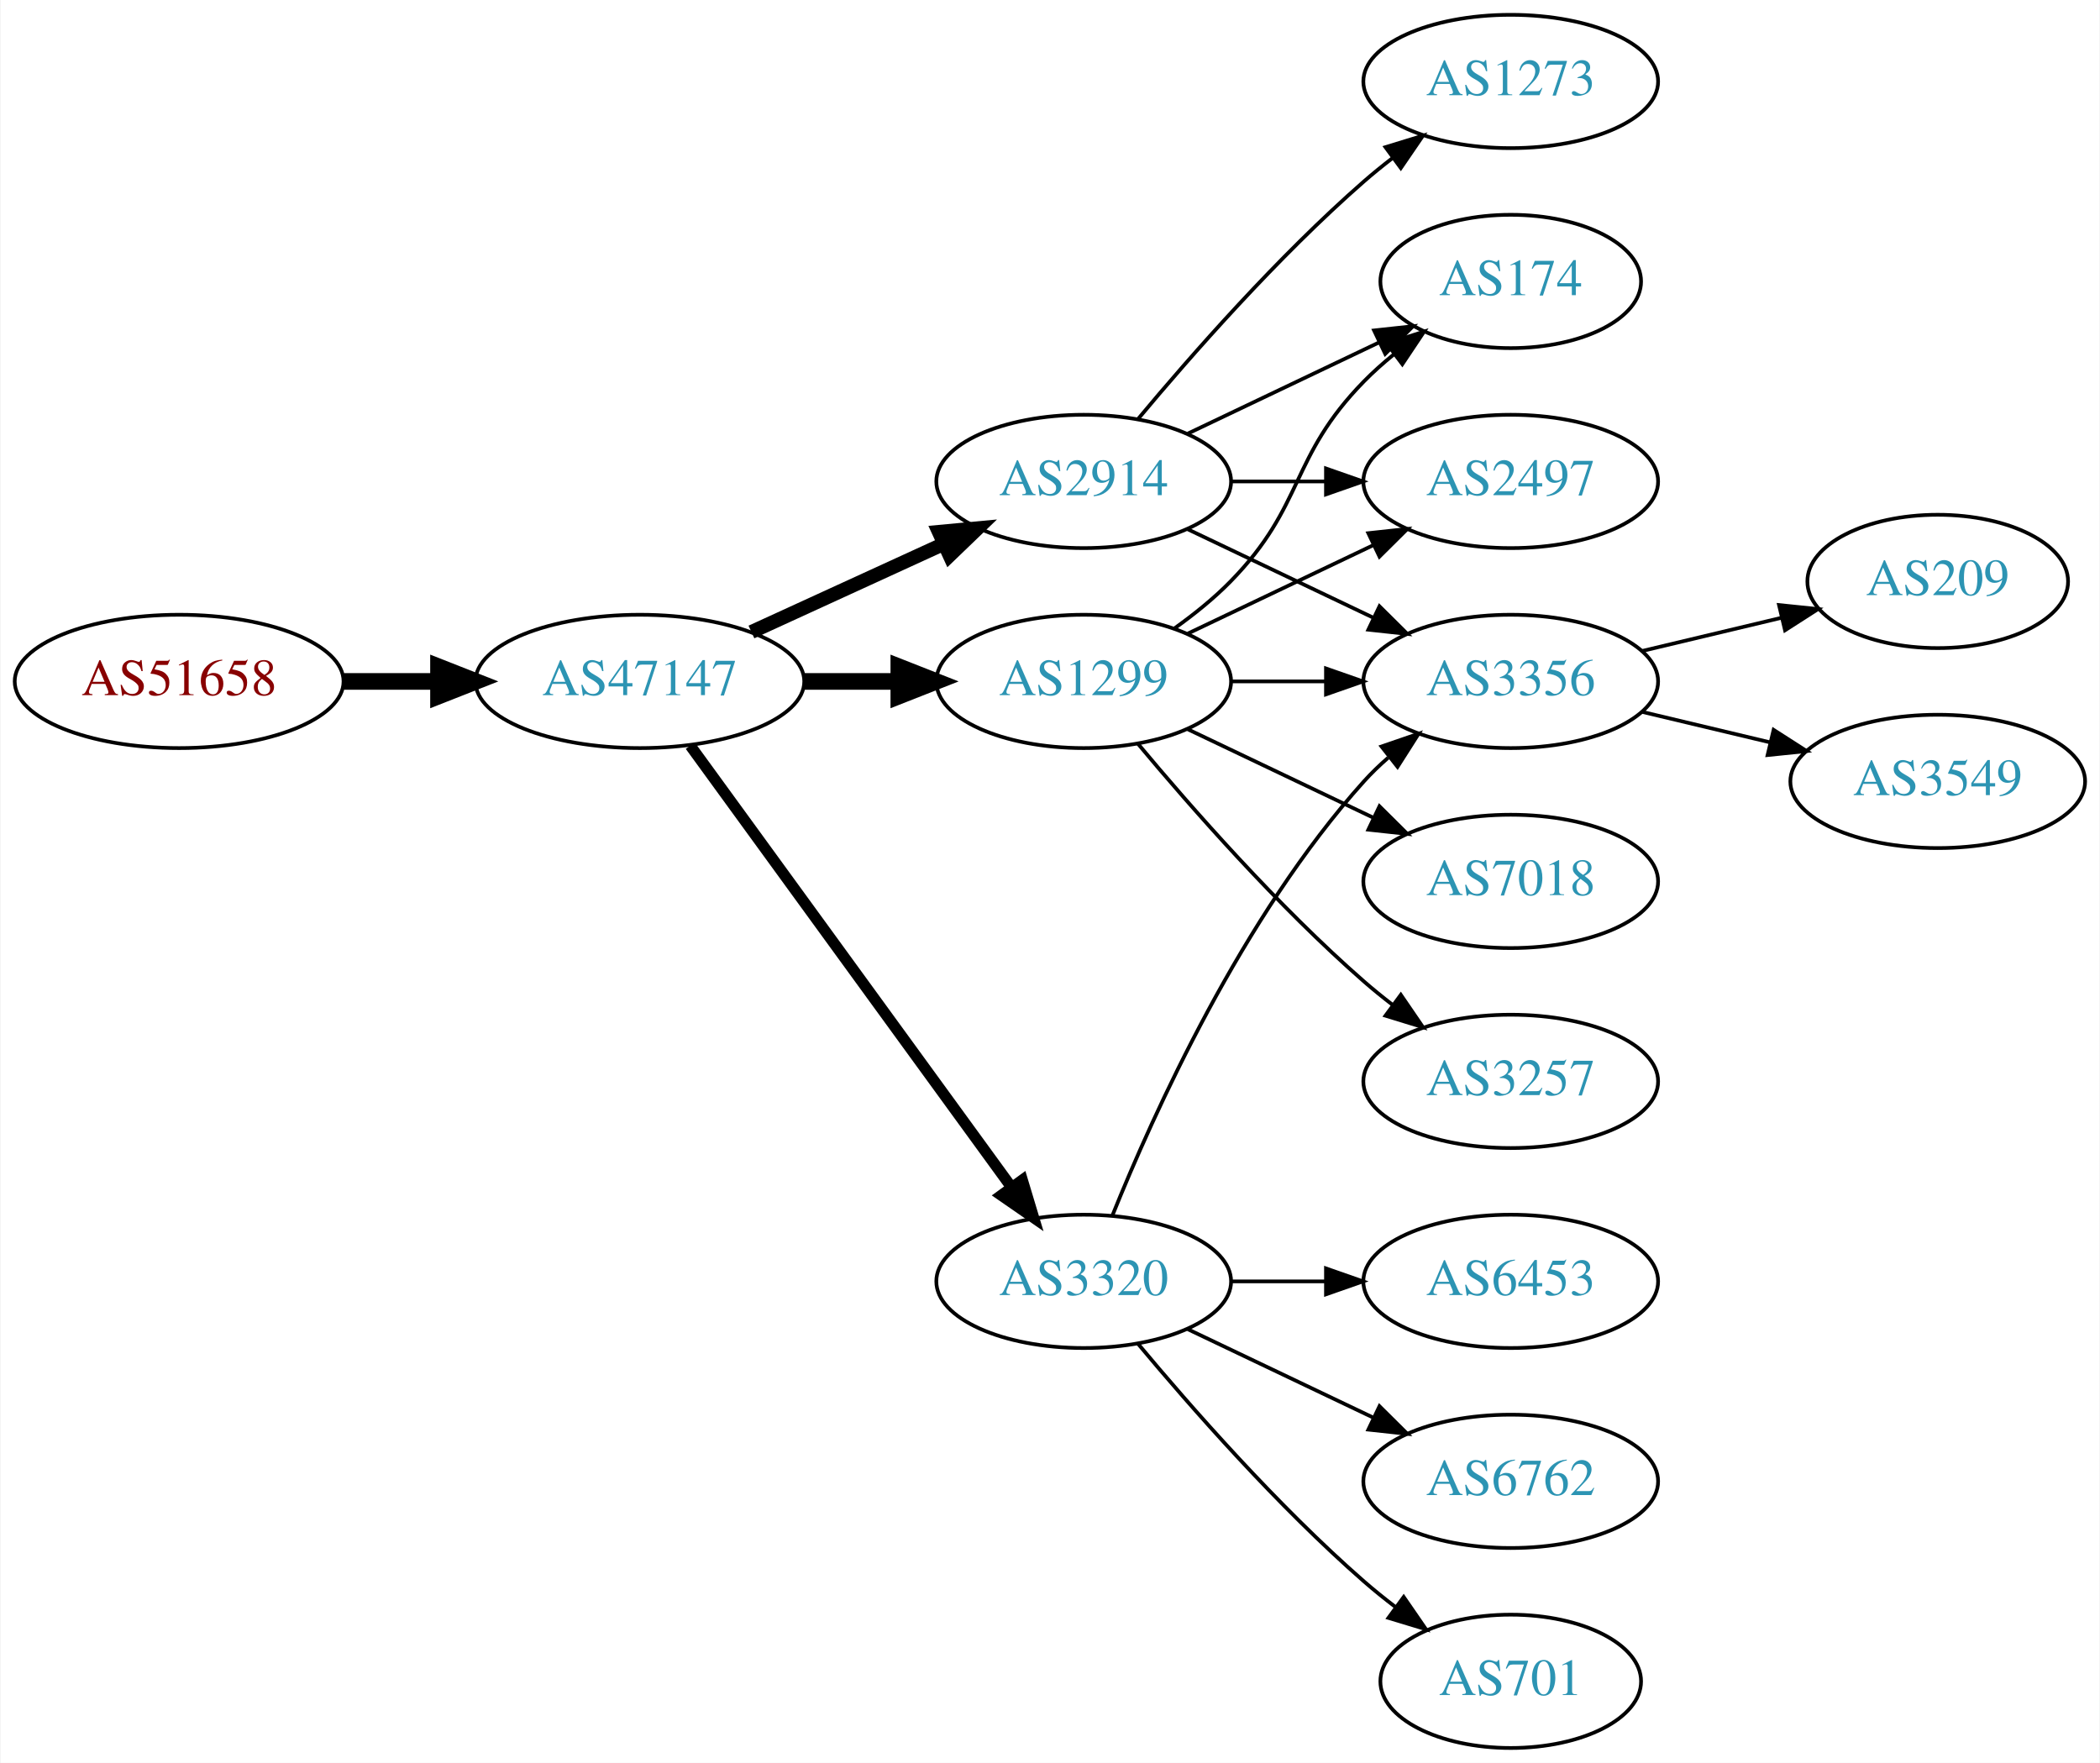
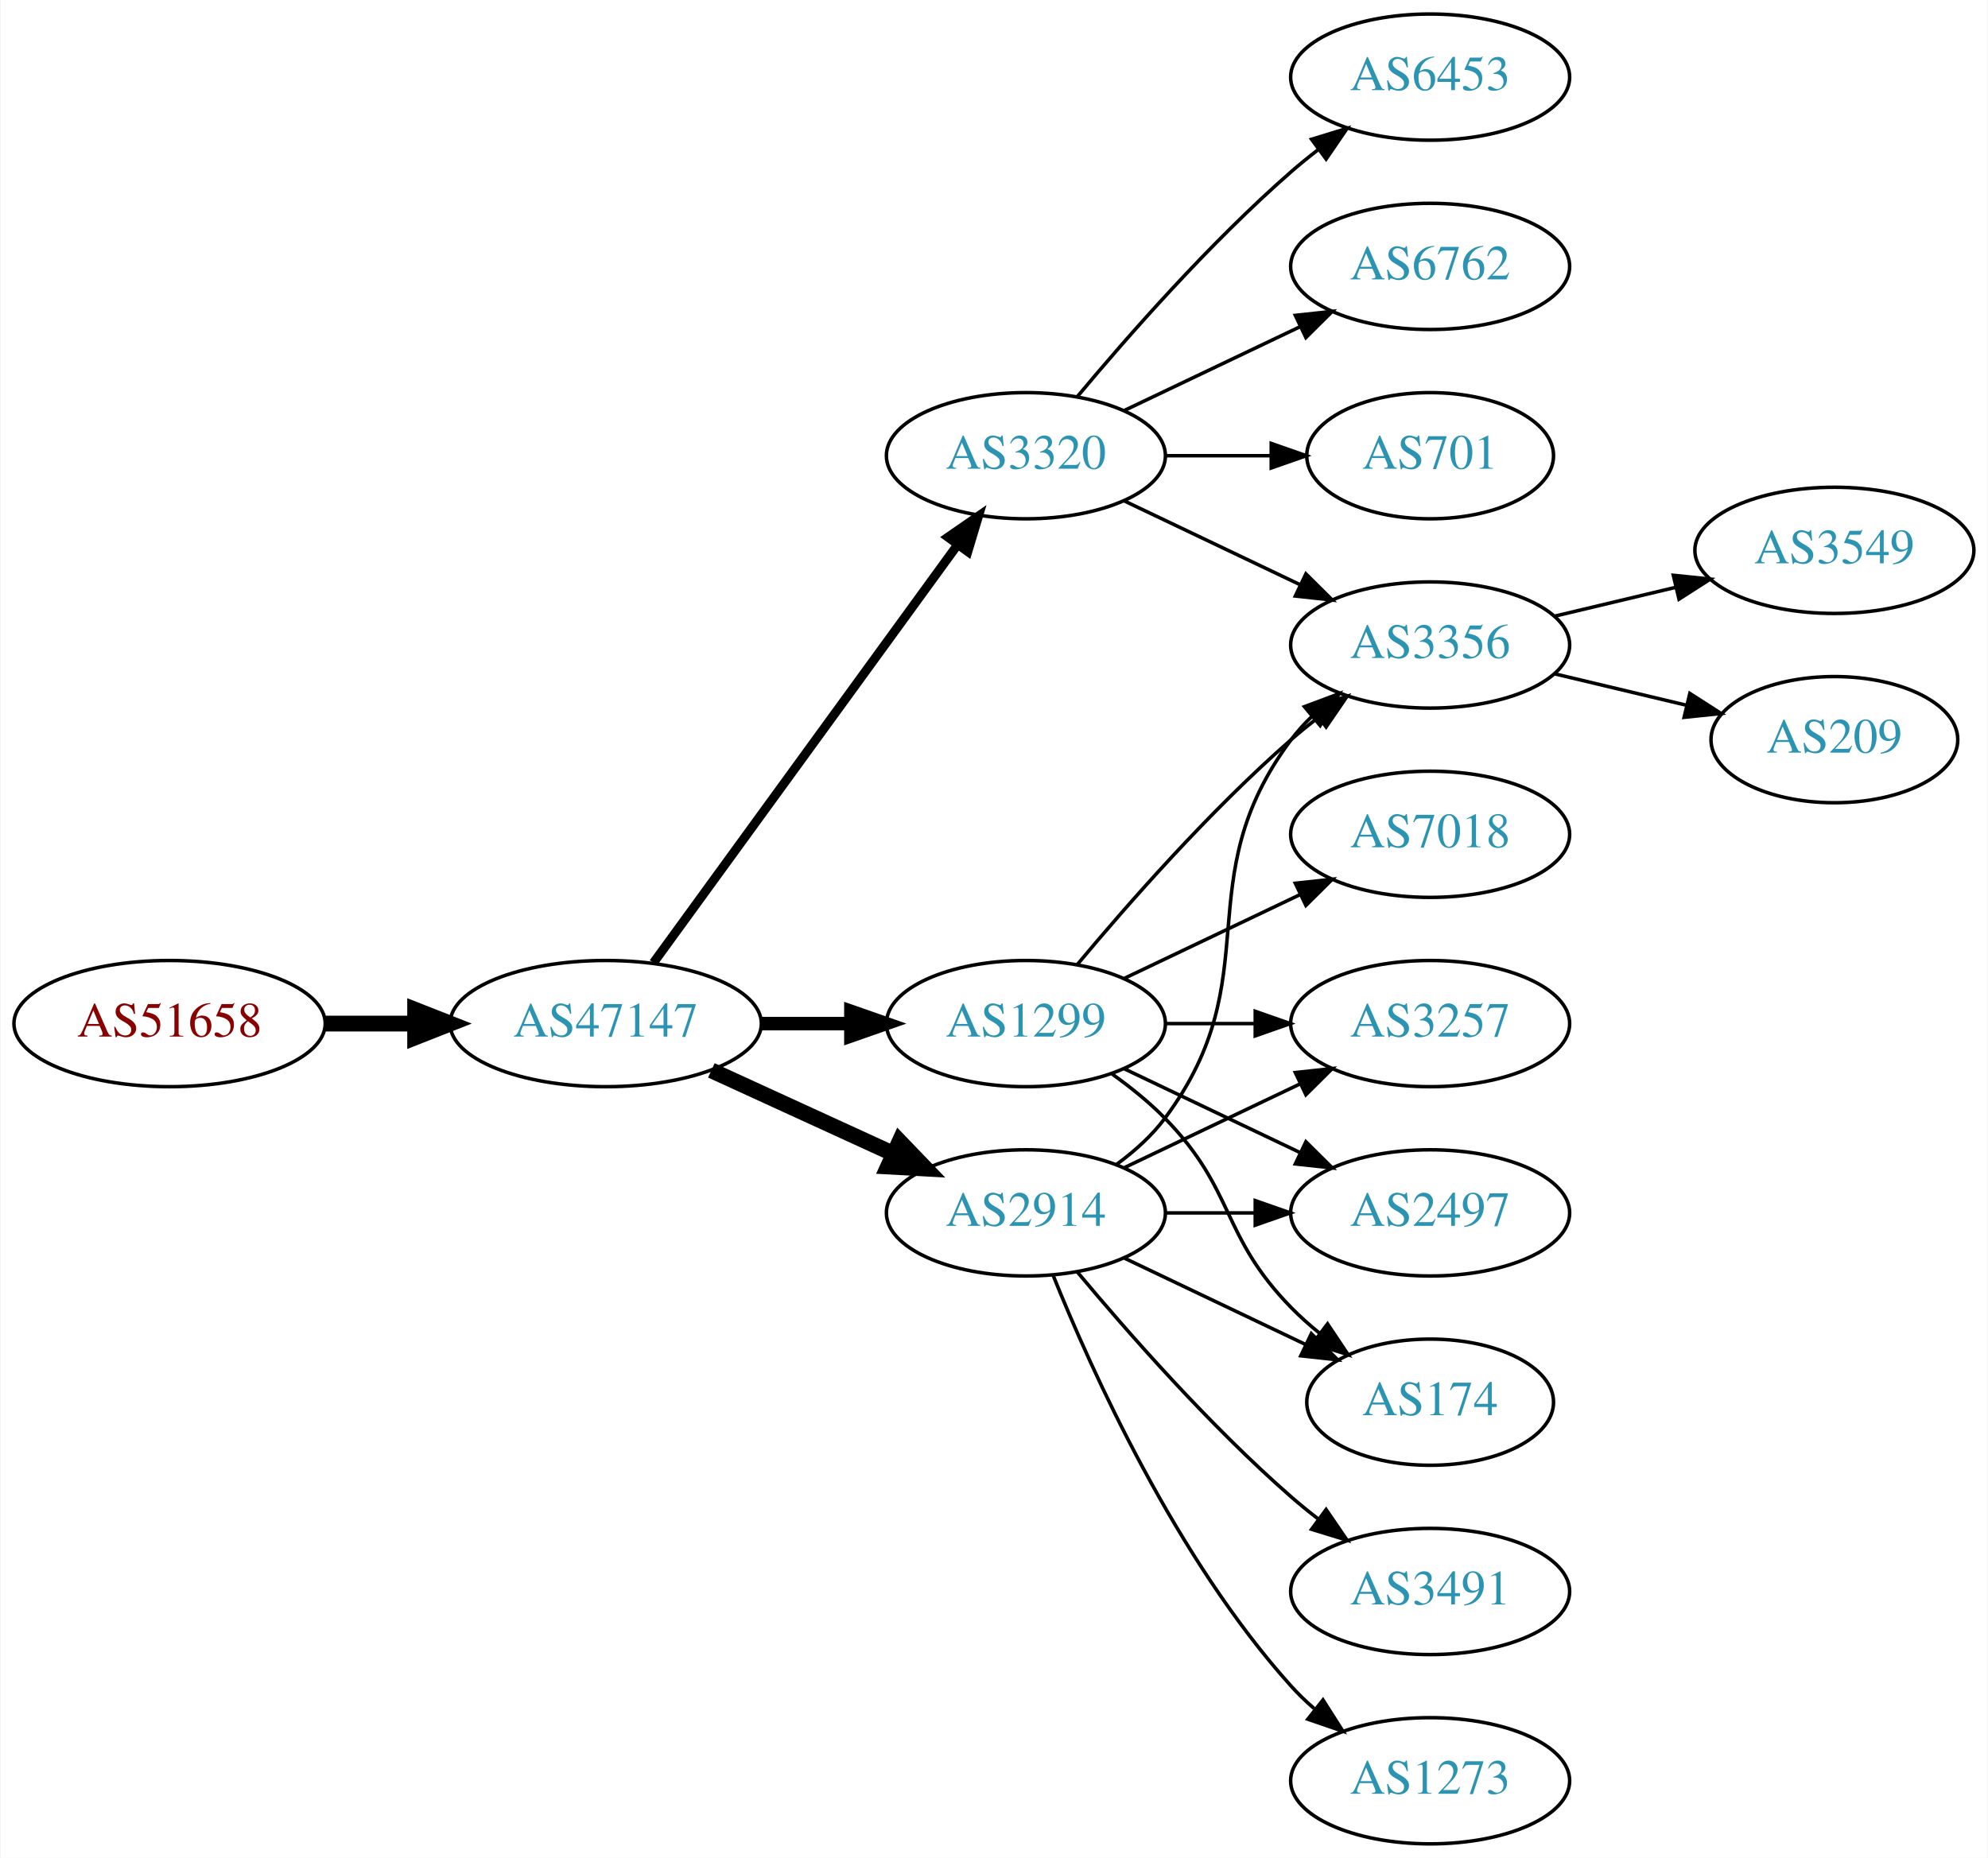
- <svg xmlns="http://www.w3.org/2000/svg" xmlns:xlink="http://www.w3.org/1999/xlink" width="567pt" height="476pt" viewBox="0.00 0.00 566.66 476.00">
-   <g id="graph0" class="graph" transform="scale(1 1) rotate(0) translate(4 472)">
-     <polygon fill="white" stroke="none" points="-4,4 -4,-472 562.663,-472 562.663,4 -4,4" />
+ <svg xmlns="http://www.w3.org/2000/svg" xmlns:xlink="http://www.w3.org/1999/xlink" width="567pt" height="530pt" viewBox="0.00 0.00 566.66 530.00">
+   <g id="graph0" class="graph" transform="scale(1 1) rotate(0) translate(4 526)">
+     <polygon fill="white" stroke="none" points="-4,4 -4,-526 562.663,-526 562.663,4 -4,4" />
    <g id="node1" class="node">
      <g id="a_node1">
        <a xlink:href="/asn/51658" xlink:title="AS51658 ~ Patrick Janesch trading as Lucesem [AT]">
-           <ellipse fill="#ffffff" stroke="black" cx="44.196" cy="-288" rx="44.393" ry="18" />
-           <text text-anchor="middle" x="44.196" y="-284.3" font-family="Times,serif" font-size="14.00" fill="#880000">AS51658</text>
+           <ellipse fill="#ffffff" stroke="black" cx="44.196" cy="-234" rx="44.393" ry="18" />
+           <text text-anchor="middle" x="44.196" y="-230.3" font-family="Times,serif" font-size="14.00" fill="#880000">AS51658</text>
        </a>
      </g>
    </g>
    <g id="node2" class="node">
      <g id="a_node2">
        <a xlink:href="/asn/47147" xlink:title="AS47147 ~ ANEXIA Internetdienstleistungs GmbH [AT]">
-           <ellipse fill="#ffffff" stroke="black" cx="168.588" cy="-288" rx="44.393" ry="18" />
-           <text text-anchor="middle" x="168.588" y="-284.3" font-family="Times,serif" font-size="14.00" fill="#2c94b3">AS47147</text>
+           <ellipse fill="#ffffff" stroke="black" cx="168.588" cy="-234" rx="44.393" ry="18" />
+           <text text-anchor="middle" x="168.588" y="-230.3" font-family="Times,serif" font-size="14.00" fill="#2c94b3">AS47147</text>
        </a>
      </g>
    </g>
    <g id="edge1" class="edge">
-       <path fill="none" stroke="black" stroke-width="4.5" d="M88.692,-288C96.898,-288 105.569,-288 114.041,-288" />
-       <polygon fill="black" stroke="black" stroke-width="4.5" points="114.233,-291.938 124.233,-288 114.233,-284.063 114.233,-291.938" />
+       <path fill="none" stroke="black" stroke-width="4.5" d="M88.692,-234C96.898,-234 105.569,-234 114.041,-234" />
+       <polygon fill="black" stroke="black" stroke-width="4.5" points="114.233,-237.938 124.233,-234 114.233,-230.063 114.233,-237.938" />
    </g>
    <g id="node3" class="node">
      <g id="a_node3">
-         <a xlink:href="/asn/2914" xlink:title="AS2914 ~ NTT America, Inc. [US]">
-           <ellipse fill="#ffffff" stroke="black" cx="288.431" cy="-342" rx="39.794" ry="18" />
-           <text text-anchor="middle" x="288.431" y="-338.3" font-family="Times,serif" font-size="14.00" fill="#2c94b3">AS2914</text>
+         <a xlink:href="/asn/3320" xlink:title="AS3320 ~ DTAG [DE]">
+           <ellipse fill="#ffffff" stroke="black" cx="288.431" cy="-396" rx="39.794" ry="18" />
+           <text text-anchor="middle" x="288.431" y="-392.3" font-family="Times,serif" font-size="14.00" fill="#2c94b3">AS3320</text>
        </a>
      </g>
    </g>
    <g id="edge2" class="edge">
-       <path fill="none" stroke="black" stroke-width="3.75" d="M198.718,-301.348C214.329,-308.502 233.727,-317.391 250.399,-325.03" />
-       <polygon fill="black" stroke="black" stroke-width="3.75" points="249.302,-328.378 259.851,-329.362 252.218,-322.014 249.302,-328.378" />
+       <path fill="none" stroke="black" stroke-width="2.571" d="M182.199,-251.337C203.02,-279.96 244.683,-337.233 268.871,-370.486" />
+       <polygon fill="black" stroke="black" stroke-width="2.571" points="266.197,-372.76 274.91,-378.788 271.858,-368.642 266.197,-372.76" />
    </g>
    <g id="node4" class="node">
      <g id="a_node4">
-         <a xlink:href="/asn/1299" xlink:title="AS1299 ~ Telia Carrier [EU]">
-           <ellipse fill="#ffffff" stroke="black" cx="288.431" cy="-288" rx="39.794" ry="18" />
-           <text text-anchor="middle" x="288.431" y="-284.3" font-family="Times,serif" font-size="14.00" fill="#2c94b3">AS1299</text>
+         <a xlink:href="/asn/2914" xlink:title="AS2914 ~ NTT America, Inc. [US]">
+           <ellipse fill="#ffffff" stroke="black" cx="288.431" cy="-180" rx="39.794" ry="18" />
+           <text text-anchor="middle" x="288.431" y="-176.3" font-family="Times,serif" font-size="14.00" fill="#2c94b3">AS2914</text>
        </a>
      </g>
    </g>
    <g id="edge3" class="edge">
-       <path fill="none" stroke="black" stroke-width="4.5" d="M212.799,-288C221.112,-288 229.875,-288 238.357,-288" />
-       <polygon fill="black" stroke="black" stroke-width="4.5" points="238.516,-291.938 248.516,-288 238.516,-284.063 238.516,-291.938" />
+       <path fill="none" stroke="black" stroke-width="4.5" d="M198.718,-220.652C214.329,-213.498 233.727,-204.609 250.399,-196.97" />
+       <polygon fill="black" stroke="black" stroke-width="4.5" points="252.4,-200.384 259.851,-192.638 249.119,-193.225 252.4,-200.384" />
    </g>
    <g id="node5" class="node">
      <g id="a_node5">
-         <a xlink:href="/asn/3320" xlink:title="AS3320 ~ DTAG [DE]">
-           <ellipse fill="#ffffff" stroke="black" cx="288.431" cy="-126" rx="39.794" ry="18" />
-           <text text-anchor="middle" x="288.431" y="-122.3" font-family="Times,serif" font-size="14.00" fill="#2c94b3">AS3320</text>
+         <a xlink:href="/asn/1299" xlink:title="AS1299 ~ Telia Carrier [EU]">
+           <ellipse fill="#ffffff" stroke="black" cx="288.431" cy="-234" rx="39.794" ry="18" />
+           <text text-anchor="middle" x="288.431" y="-230.3" font-family="Times,serif" font-size="14.00" fill="#2c94b3">AS1299</text>
        </a>
      </g>
    </g>
    <g id="edge4" class="edge">
-       <path fill="none" stroke="black" stroke-width="3" d="M182.199,-270.663C203.02,-242.04 244.683,-184.767 268.871,-151.514" />
-       <polygon fill="black" stroke="black" stroke-width="3" points="271.858,-153.358 274.91,-143.212 266.197,-149.24 271.858,-153.358" />
+       <path fill="none" stroke="black" stroke-width="3.857" d="M212.799,-234C221.112,-234 229.875,-234 238.357,-234" />
+       <polygon fill="black" stroke="black" stroke-width="3.857" points="238.516,-237.5 248.516,-234 238.516,-230.5 238.516,-237.5" />
    </g>
    <g id="node6" class="node">
      <g id="a_node6">
-         <a xlink:href="/asn/3356" xlink:title="AS3356 ~ Level 3 Parent, LLC [US]">
-           <ellipse fill="#ffffff" stroke="black" cx="403.724" cy="-288" rx="39.794" ry="18" />
-           <text text-anchor="middle" x="403.724" y="-284.3" font-family="Times,serif" font-size="14.00" fill="#2c94b3">AS3356</text>
+         <a xlink:href="/asn/6453" xlink:title="AS6453 ~ TATA COMMUNICATIONS (AMERICA) INC [US]">
+           <ellipse fill="#ffffff" stroke="black" cx="403.724" cy="-504" rx="39.794" ry="18" />
+           <text text-anchor="middle" x="403.724" y="-500.3" font-family="Times,serif" font-size="14.00" fill="#2c94b3">AS6453</text>
        </a>
      </g>
    </g>
    <g id="edge5" class="edge">
-       <path fill="none" stroke="black" d="M316.567,-329.066C331.561,-321.919 350.382,-312.948 366.605,-305.215" />
-       <polygon fill="black" stroke="black" points="368.288,-308.291 375.809,-300.829 365.276,-301.972 368.288,-308.291" />
+       <path fill="none" stroke="black" d="M303.061,-412.817C317.343,-429.929 340.89,-456.745 364.077,-477 366.543,-479.154 369.182,-481.294 371.879,-483.372" />
+       <polygon fill="black" stroke="black" points="369.904,-486.264 380.033,-489.37 374.052,-480.625 369.904,-486.264" />
    </g>
    <g id="node7" class="node">
      <g id="a_node7">
-         <a xlink:href="/asn/1273" xlink:title="AS1273 ~ Vodafone Group PLC [EU]">
+         <a xlink:href="/asn/6762" xlink:title="AS6762 ~ TELECOM ITALIA SPARKLE S.p.A. [IT]">
          <ellipse fill="#ffffff" stroke="black" cx="403.724" cy="-450" rx="39.794" ry="18" />
-           <text text-anchor="middle" x="403.724" y="-446.3" font-family="Times,serif" font-size="14.00" fill="#2c94b3">AS1273</text>
+           <text text-anchor="middle" x="403.724" y="-446.3" font-family="Times,serif" font-size="14.00" fill="#2c94b3">AS6762</text>
        </a>
      </g>
    </g>
    <g id="edge6" class="edge">
-       <path fill="none" stroke="black" d="M303.061,-358.817C317.343,-375.929 340.89,-402.745 364.077,-423 366.543,-425.154 369.182,-427.294 371.879,-429.372" />
-       <polygon fill="black" stroke="black" points="369.904,-432.264 380.033,-435.37 374.052,-426.625 369.904,-432.264" />
+       <path fill="none" stroke="black" d="M316.567,-408.934C331.561,-416.081 350.382,-425.052 366.605,-432.785" />
+       <polygon fill="black" stroke="black" points="365.276,-436.028 375.809,-437.171 368.288,-429.709 365.276,-436.028" />
    </g>
    <g id="node8" class="node">
      <g id="a_node8">
-         <a xlink:href="/asn/2497" xlink:title="AS2497 ~ Internet Initiative Japan Inc. [JP]">
+         <a xlink:href="/asn/3356" xlink:title="AS3356 ~ Level 3 Parent, LLC [US]">
          <ellipse fill="#ffffff" stroke="black" cx="403.724" cy="-342" rx="39.794" ry="18" />
-           <text text-anchor="middle" x="403.724" y="-338.3" font-family="Times,serif" font-size="14.00" fill="#2c94b3">AS2497</text>
+           <text text-anchor="middle" x="403.724" y="-338.3" font-family="Times,serif" font-size="14.00" fill="#2c94b3">AS3356</text>
        </a>
      </g>
    </g>
    <g id="edge7" class="edge">
-       <path fill="none" stroke="black" d="M328.103,-342C336.306,-342 345.07,-342 353.602,-342" />
-       <polygon fill="black" stroke="black" points="353.841,-345.5 363.841,-342 353.841,-338.5 353.841,-345.5" />
+       <path fill="none" stroke="black" d="M316.567,-383.066C331.561,-375.919 350.382,-366.948 366.605,-359.215" />
+       <polygon fill="black" stroke="black" points="368.288,-362.291 375.809,-354.829 365.276,-355.972 368.288,-362.291" />
    </g>
    <g id="node9" class="node">
      <g id="a_node9">
-         <a xlink:href="/asn/174" xlink:title="AS174 ~ Cogent Communications [US]">
+         <a xlink:href="/asn/701" xlink:title="AS701 ~ UUNET [US]">
          <ellipse fill="#ffffff" stroke="black" cx="403.724" cy="-396" rx="35.194" ry="18" />
-           <text text-anchor="middle" x="403.724" y="-392.3" font-family="Times,serif" font-size="14.00" fill="#2c94b3">AS174</text>
+           <text text-anchor="middle" x="403.724" y="-392.3" font-family="Times,serif" font-size="14.00" fill="#2c94b3">AS701</text>
        </a>
      </g>
    </g>
    <g id="edge8" class="edge">
-       <path fill="none" stroke="black" d="M316.567,-354.934C331.999,-362.29 351.485,-371.577 368.02,-379.459" />
-       <polygon fill="black" stroke="black" points="366.828,-382.768 377.361,-383.911 369.84,-376.449 366.828,-382.768" />
-     </g>
-     <g id="edge11" class="edge">
-       <path fill="none" stroke="black" d="M328.103,-288C336.306,-288 345.07,-288 353.602,-288" />
-       <polygon fill="black" stroke="black" points="353.841,-291.5 363.841,-288 353.841,-284.5 353.841,-291.5" />
-     </g>
-     <g id="edge15" class="edge">
-       <path fill="none" stroke="black" d="M316.567,-300.934C331.561,-308.081 350.382,-317.052 366.605,-324.785" />
-       <polygon fill="black" stroke="black" points="365.276,-328.028 375.809,-329.171 368.288,-321.709 365.276,-328.028" />
-     </g>
-     <g id="edge14" class="edge">
-       <path fill="none" stroke="black" d="M313.025,-302.389C318.281,-306.148 323.613,-310.437 328.077,-315 348.25,-335.617 343.905,-348.383 364.077,-369 366.556,-371.534 369.303,-373.983 372.156,-376.304" />
-       <polygon fill="black" stroke="black" points="370.247,-379.248 380.341,-382.468 374.458,-373.657 370.247,-379.248" />
+       <path fill="none" stroke="black" d="M328.103,-396C337.808,-396 348.299,-396 358.262,-396" />
+       <polygon fill="black" stroke="black" points="358.398,-399.5 368.398,-396 358.398,-392.5 358.398,-399.5" />
+     </g>
+     <g id="edge13" class="edge">
+       <path fill="none" stroke="black" d="M314.362,-193.882C319.438,-197.611 324.356,-202.016 328.077,-207 358.349,-247.542 333.806,-274.458 364.077,-315 365.822,-317.336 367.829,-319.545 369.992,-321.617" />
+       <polygon fill="black" stroke="black" points="367.87,-324.405 377.793,-328.118 372.352,-319.027 367.87,-324.405" />
+     </g>
+     <g id="node10" class="node">
+       <g id="a_node10">
+         <a xlink:href="/asn/3257" xlink:title="AS3257 ~ GTT [DE]">
+           <ellipse fill="#ffffff" stroke="black" cx="403.724" cy="-234" rx="39.794" ry="18" />
+           <text text-anchor="middle" x="403.724" y="-230.3" font-family="Times,serif" font-size="14.00" fill="#2c94b3">AS3257</text>
+         </a>
+       </g>
+     </g>
+     <g id="edge9" class="edge">
+       <path fill="none" stroke="black" d="M316.567,-192.934C331.561,-200.081 350.382,-209.052 366.605,-216.785" />
+       <polygon fill="black" stroke="black" points="365.276,-220.028 375.809,-221.171 368.288,-213.709 365.276,-220.028" />
+     </g>
+     <g id="node11" class="node">
+       <g id="a_node11">
+         <a xlink:href="/asn/2497" xlink:title="AS2497 ~ Internet Initiative Japan Inc. [JP]">
+           <ellipse fill="#ffffff" stroke="black" cx="403.724" cy="-180" rx="39.794" ry="18" />
+           <text text-anchor="middle" x="403.724" y="-176.3" font-family="Times,serif" font-size="14.00" fill="#2c94b3">AS2497</text>
+         </a>
+       </g>
+     </g>
+     <g id="edge10" class="edge">
+       <path fill="none" stroke="black" d="M328.103,-180C336.306,-180 345.07,-180 353.602,-180" />
+       <polygon fill="black" stroke="black" points="353.841,-183.5 363.841,-180 353.841,-176.5 353.841,-183.5" />
    </g>
    <g id="node12" class="node">
      <g id="a_node12">
-         <a xlink:href="/asn/7018" xlink:title="AS7018 ~ AT&amp;T Services, Inc. [US]">
-           <ellipse fill="#ffffff" stroke="black" cx="403.724" cy="-234" rx="39.794" ry="18" />
-           <text text-anchor="middle" x="403.724" y="-230.3" font-family="Times,serif" font-size="14.00" fill="#2c94b3">AS7018</text>
-         </a>
-       </g>
-     </g>
-     <g id="edge12" class="edge">
-       <path fill="none" stroke="black" d="M316.567,-275.066C331.561,-267.919 350.382,-258.948 366.605,-251.215" />
-       <polygon fill="black" stroke="black" points="368.288,-254.291 375.809,-246.829 365.276,-247.972 368.288,-254.291" />
+         <a xlink:href="/asn/3491" xlink:title="AS3491 ~ PCCW Global, Inc. [US]">
+           <ellipse fill="#ffffff" stroke="black" cx="403.724" cy="-72" rx="39.794" ry="18" />
+           <text text-anchor="middle" x="403.724" y="-68.3" font-family="Times,serif" font-size="14.00" fill="#2c94b3">AS3491</text>
+         </a>
+       </g>
+     </g>
+     <g id="edge11" class="edge">
+       <path fill="none" stroke="black" d="M303.061,-163.183C317.343,-146.071 340.89,-119.255 364.077,-99 366.543,-96.846 369.182,-94.706 371.879,-92.628" />
+       <polygon fill="black" stroke="black" points="374.052,-95.375 380.033,-86.63 369.904,-89.736 374.052,-95.375" />
    </g>
    <g id="node13" class="node">
      <g id="a_node13">
-         <a xlink:href="/asn/3257" xlink:title="AS3257 ~ GTT [DE]">
-           <ellipse fill="#ffffff" stroke="black" cx="403.724" cy="-180" rx="39.794" ry="18" />
-           <text text-anchor="middle" x="403.724" y="-176.3" font-family="Times,serif" font-size="14.00" fill="#2c94b3">AS3257</text>
-         </a>
-       </g>
-     </g>
-     <g id="edge13" class="edge">
-       <path fill="none" stroke="black" d="M303.061,-271.183C317.343,-254.071 340.89,-227.255 364.077,-207 366.543,-204.846 369.182,-202.706 371.879,-200.628" />
-       <polygon fill="black" stroke="black" points="374.052,-203.375 380.033,-194.63 369.904,-197.736 374.052,-203.375" />
-     </g>
-     <g id="edge16" class="edge">
-       <path fill="none" stroke="black" d="M296.179,-143.787C307.23,-171.243 331.283,-224.578 364.077,-261 366.08,-263.224 368.298,-265.363 370.631,-267.397" />
-       <polygon fill="black" stroke="black" points="368.829,-270.433 378.85,-273.873 373.161,-264.935 368.829,-270.433" />
+         <a xlink:href="/asn/1273" xlink:title="AS1273 ~ Vodafone Group PLC [EU]">
+           <ellipse fill="#ffffff" stroke="black" cx="403.724" cy="-18" rx="39.794" ry="18" />
+           <text text-anchor="middle" x="403.724" y="-14.3" font-family="Times,serif" font-size="14.00" fill="#2c94b3">AS1273</text>
+         </a>
+       </g>
+     </g>
+     <g id="edge12" class="edge">
+       <path fill="none" stroke="black" d="M296.179,-162.213C307.23,-134.757 331.283,-81.422 364.077,-45 366.08,-42.776 368.298,-40.637 370.631,-38.603" />
+       <polygon fill="black" stroke="black" points="373.161,-41.065 378.85,-32.127 368.829,-35.567 373.161,-41.065" />
    </g>
    <g id="node14" class="node">
      <g id="a_node14">
-         <a xlink:href="/asn/6453" xlink:title="AS6453 ~ TATA COMMUNICATIONS (AMERICA) INC [US]">
-           <ellipse fill="#ffffff" stroke="black" cx="403.724" cy="-126" rx="39.794" ry="18" />
-           <text text-anchor="middle" x="403.724" y="-122.3" font-family="Times,serif" font-size="14.00" fill="#2c94b3">AS6453</text>
-         </a>
-       </g>
+         <a xlink:href="/asn/174" xlink:title="AS174 ~ Cogent Communications [US]">
+           <ellipse fill="#ffffff" stroke="black" cx="403.724" cy="-126" rx="35.194" ry="18" />
+           <text text-anchor="middle" x="403.724" y="-122.3" font-family="Times,serif" font-size="14.00" fill="#2c94b3">AS174</text>
+         </a>
+       </g>
+     </g>
+     <g id="edge14" class="edge">
+       <path fill="none" stroke="black" d="M316.567,-167.066C331.999,-159.71 351.485,-150.423 368.02,-142.541" />
+       <polygon fill="black" stroke="black" points="369.84,-145.551 377.361,-138.089 366.828,-139.232 369.84,-145.551" />
+     </g>
+     <g id="edge15" class="edge">
+       <path fill="none" stroke="black" d="M303.061,-250.817C317.343,-267.929 340.89,-294.745 364.077,-315 366.543,-317.154 369.182,-319.294 371.879,-321.372" />
+       <polygon fill="black" stroke="black" points="369.904,-324.264 380.033,-327.37 374.052,-318.625 369.904,-324.264" />
+     </g>
+     <g id="edge19" class="edge">
+       <path fill="none" stroke="black" d="M328.103,-234C336.306,-234 345.07,-234 353.602,-234" />
+       <polygon fill="black" stroke="black" points="353.841,-237.5 363.841,-234 353.841,-230.5 353.841,-237.5" />
+     </g>
+     <g id="edge16" class="edge">
+       <path fill="none" stroke="black" d="M316.567,-221.066C331.561,-213.919 350.382,-204.948 366.605,-197.215" />
+       <polygon fill="black" stroke="black" points="368.288,-200.291 375.809,-192.829 365.276,-193.972 368.288,-200.291" />
    </g>
    <g id="edge17" class="edge">
-       <path fill="none" stroke="black" d="M328.103,-126C336.306,-126 345.07,-126 353.602,-126" />
-       <polygon fill="black" stroke="black" points="353.841,-129.5 363.841,-126 353.841,-122.5 353.841,-129.5" />
+       <path fill="none" stroke="black" d="M313.025,-219.611C318.281,-215.852 323.613,-211.563 328.077,-207 348.25,-186.383 343.905,-173.617 364.077,-153 366.556,-150.466 369.303,-148.017 372.156,-145.696" />
+       <polygon fill="black" stroke="black" points="374.458,-148.343 380.341,-139.532 370.247,-142.752 374.458,-148.343" />
    </g>
    <g id="node15" class="node">
      <g id="a_node15">
-         <a xlink:href="/asn/6762" xlink:title="AS6762 ~ TELECOM ITALIA SPARKLE S.p.A. [IT]">
-           <ellipse fill="#ffffff" stroke="black" cx="403.724" cy="-72" rx="39.794" ry="18" />
-           <text text-anchor="middle" x="403.724" y="-68.3" font-family="Times,serif" font-size="14.00" fill="#2c94b3">AS6762</text>
+         <a xlink:href="/asn/7018" xlink:title="AS7018 ~ AT&amp;T Services, Inc. [US]">
+           <ellipse fill="#ffffff" stroke="black" cx="403.724" cy="-288" rx="39.794" ry="18" />
+           <text text-anchor="middle" x="403.724" y="-284.3" font-family="Times,serif" font-size="14.00" fill="#2c94b3">AS7018</text>
        </a>
      </g>
    </g>
    <g id="edge18" class="edge">
-       <path fill="none" stroke="black" d="M316.567,-113.066C331.561,-105.919 350.382,-96.948 366.605,-89.215" />
-       <polygon fill="black" stroke="black" points="368.288,-92.291 375.809,-84.829 365.276,-85.972 368.288,-92.291" />
+       <path fill="none" stroke="black" d="M316.567,-246.934C331.561,-254.081 350.382,-263.052 366.605,-270.785" />
+       <polygon fill="black" stroke="black" points="365.276,-274.028 375.809,-275.171 368.288,-267.709 365.276,-274.028" />
    </g>
    <g id="node16" class="node">
      <g id="a_node16">
-         <a xlink:href="/asn/701" xlink:title="AS701 ~ UUNET [US]">
-           <ellipse fill="#ffffff" stroke="black" cx="403.724" cy="-18" rx="35.194" ry="18" />
-           <text text-anchor="middle" x="403.724" y="-14.3" font-family="Times,serif" font-size="14.00" fill="#2c94b3">AS701</text>
-         </a>
-       </g>
-     </g>
-     <g id="edge19" class="edge">
-       <path fill="none" stroke="black" d="M303.061,-109.183C317.343,-92.071 340.89,-65.255 364.077,-45 366.747,-42.668 369.62,-40.352 372.55,-38.114" />
-       <polygon fill="black" stroke="black" points="374.828,-40.784 380.841,-32.061 370.701,-35.13 374.828,-40.784" />
-     </g>
-     <g id="node10" class="node">
-       <g id="a_node10">
+         <a xlink:href="/asn/3549" xlink:title="AS3549 ~ Level 3 Parent, LLC [US]">
+           <ellipse fill="#ffffff" stroke="black" cx="519.017" cy="-369" rx="39.794" ry="18" />
+           <text text-anchor="middle" x="519.017" y="-365.3" font-family="Times,serif" font-size="14.00" fill="#2c94b3">AS3549</text>
+         </a>
+       </g>
+     </g>
+     <g id="edge20" class="edge">
+       <path fill="none" stroke="black" d="M439.331,-350.248C450.202,-352.838 462.357,-355.735 473.799,-358.462" />
+       <polygon fill="black" stroke="black" points="473.082,-361.889 483.621,-360.803 474.705,-355.08 473.082,-361.889" />
+     </g>
+     <g id="node17" class="node">
+       <g id="a_node17">
        <a xlink:href="/asn/209" xlink:title="AS209 ~ CenturyLink Communications, LLC [US]">
          <ellipse fill="#ffffff" stroke="black" cx="519.017" cy="-315" rx="35.194" ry="18" />
          <text text-anchor="middle" x="519.017" y="-311.3" font-family="Times,serif" font-size="14.00" fill="#2c94b3">AS209</text>
        </a>
      </g>
    </g>
-     <g id="edge9" class="edge">
-       <path fill="none" stroke="black" d="M439.331,-296.248C451.125,-299.058 464.43,-302.229 476.698,-305.153" />
-       <polygon fill="black" stroke="black" points="476.164,-308.624 486.703,-307.537 477.787,-301.814 476.164,-308.624" />
-     </g>
-     <g id="node11" class="node">
-       <g id="a_node11">
-         <a xlink:href="/asn/3549" xlink:title="AS3549 ~ Level 3 Parent, LLC [US]">
-           <ellipse fill="#ffffff" stroke="black" cx="519.017" cy="-261" rx="39.794" ry="18" />
-           <text text-anchor="middle" x="519.017" y="-257.3" font-family="Times,serif" font-size="14.00" fill="#2c94b3">AS3549</text>
-         </a>
-       </g>
-     </g>
-     <g id="edge10" class="edge">
-       <path fill="none" stroke="black" d="M439.331,-279.752C450.202,-277.162 462.357,-274.265 473.799,-271.538" />
-       <polygon fill="black" stroke="black" points="474.705,-274.92 483.621,-269.197 473.082,-268.111 474.705,-274.92" />
+     <g id="edge21" class="edge">
+       <path fill="none" stroke="black" d="M439.331,-333.752C451.125,-330.942 464.43,-327.771 476.698,-324.847" />
+       <polygon fill="black" stroke="black" points="477.787,-328.186 486.703,-322.463 476.164,-321.376 477.787,-328.186" />
    </g>
  </g>
</svg>
